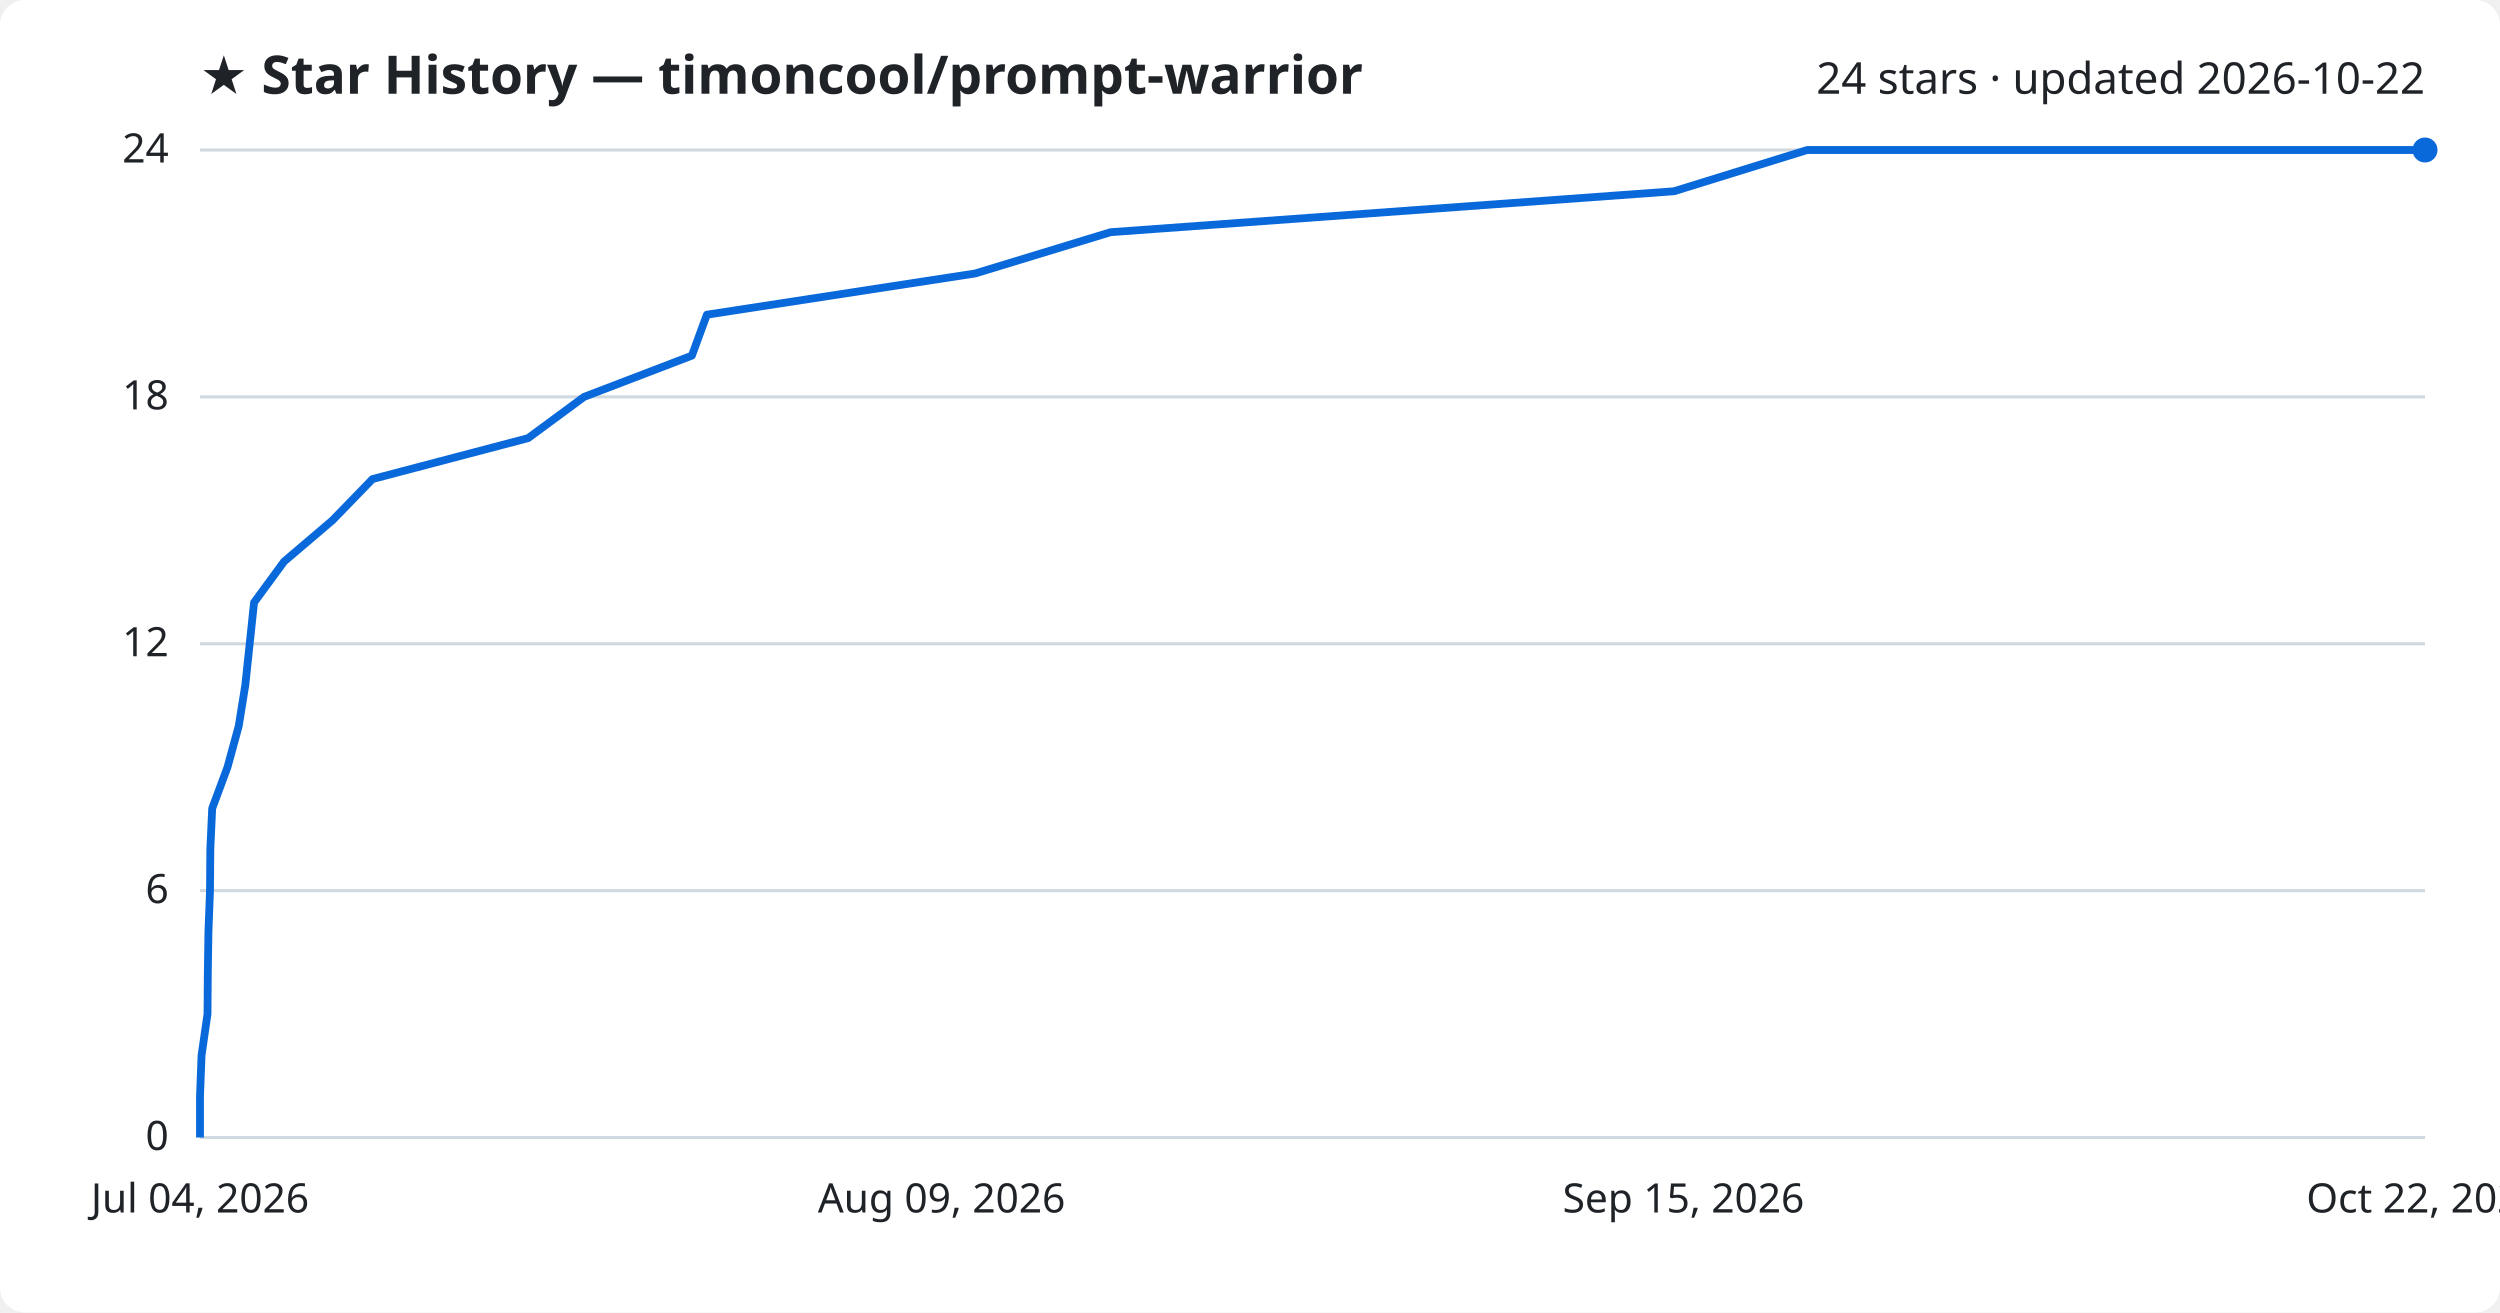
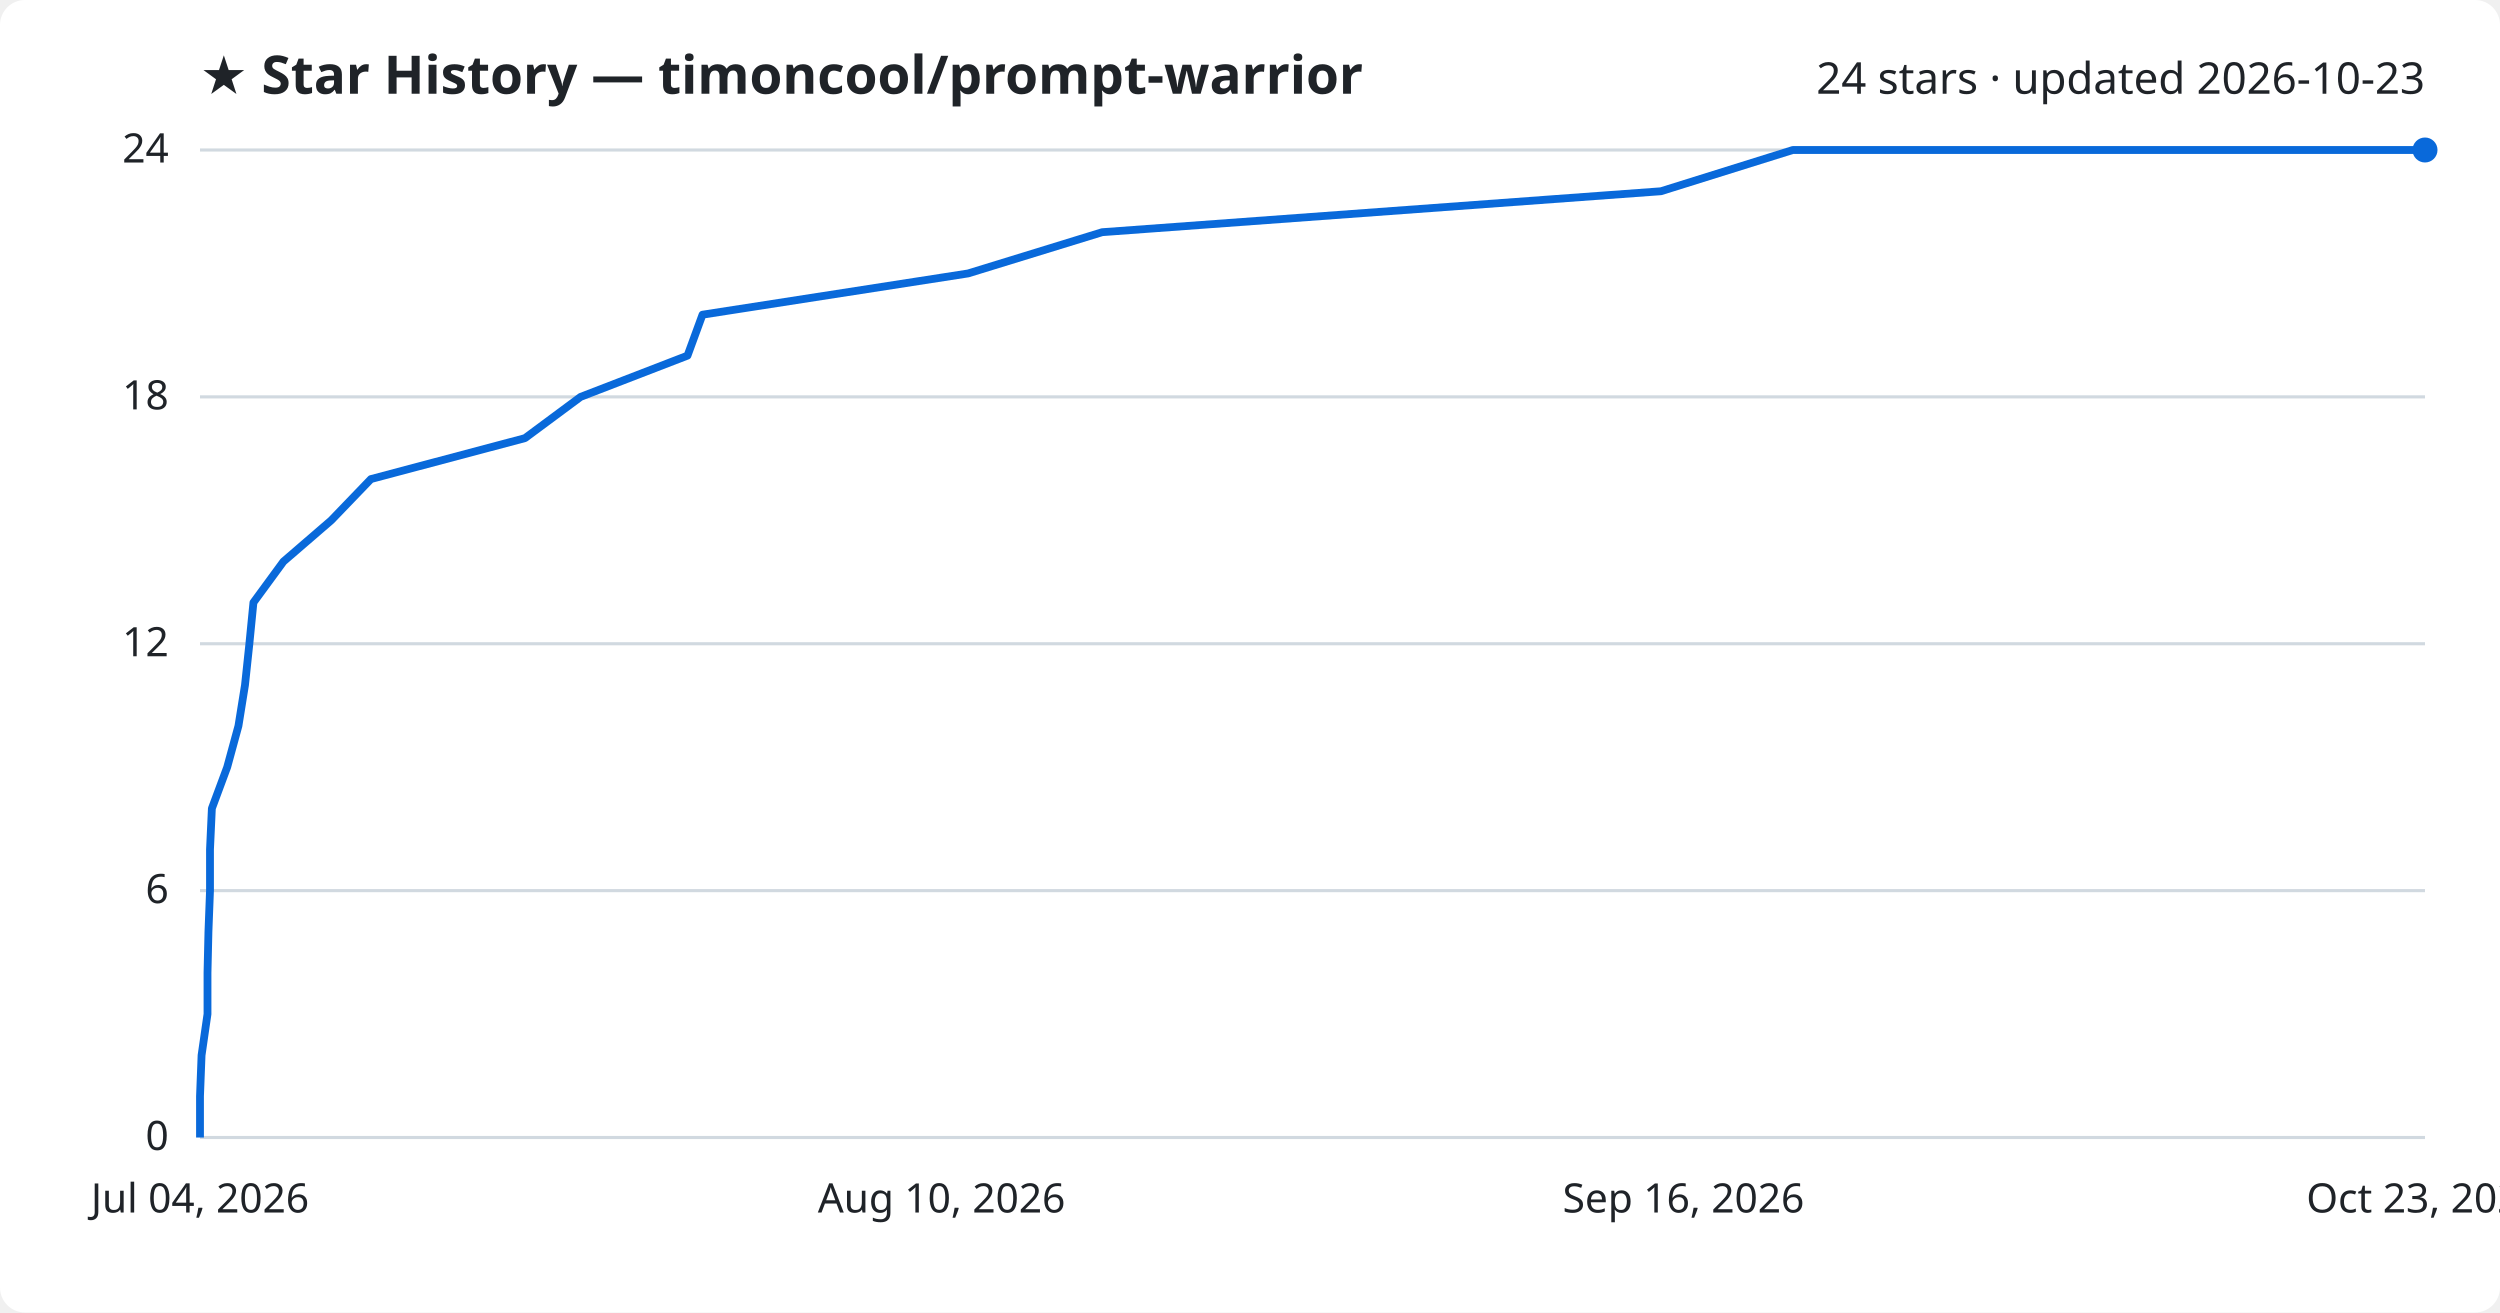
<svg xmlns="http://www.w3.org/2000/svg" viewBox="0 0 800 420" font-family="Segoe UI, sans-serif">
  <rect width="800" height="420" fill="#ffffff" rx="8" />
  <text x="64" y="30" fill="#1f2328" font-size="17" font-weight="700">★ Star History — timoncool/prompt-warrior</text>
-   <text x="776" y="30" fill="#1f2328" font-size="14" text-anchor="end">24 stars · updated 2026-10-22</text>
+   <text x="776" y="30" fill="#1f2328" font-size="14" text-anchor="end">24 stars · updated 2026-10-23</text>
  <line x1="64" y1="364.0" x2="776" y2="364.0" stroke="#d1d9e0" stroke-width="1" />
  <text x="54" y="368.0" fill="#1f2328" font-size="13" text-anchor="end">0</text>
  <line x1="64" y1="285.0" x2="776" y2="285.0" stroke="#d1d9e0" stroke-width="1" />
  <text x="54" y="289.0" fill="#1f2328" font-size="13" text-anchor="end">6</text>
  <line x1="64" y1="206.0" x2="776" y2="206.0" stroke="#d1d9e0" stroke-width="1" />
  <text x="54" y="210.0" fill="#1f2328" font-size="13" text-anchor="end">12</text>
  <line x1="64" y1="127.0" x2="776" y2="127.0" stroke="#d1d9e0" stroke-width="1" />
  <text x="54" y="131.0" fill="#1f2328" font-size="13" text-anchor="end">18</text>
  <line x1="64" y1="48.0" x2="776" y2="48.0" stroke="#d1d9e0" stroke-width="1" />
  <text x="54" y="52.0" fill="#1f2328" font-size="13" text-anchor="end">24</text>
-   <path d="M64.0,364.0 L64.0,350.8 L64.5,337.7 L66.4,324.5 L66.5,311.3 L66.7,298.2 L67.2,285.0 L67.3,271.8 L67.9,258.7 L72.8,245.5 L76.4,232.3 L78.5,219.2 L79.9,206.0 L81.3,192.8 L90.9,179.7 L106.4,166.5 L119.2,153.3 L169.0,140.2 L186.9,127.0 L221.4,113.8 L226.2,100.7 L312.1,87.5 L355.4,74.3 L535.7,61.2 L578.3,48.0 L776.0,48.0" fill="none" stroke="#0969da" stroke-width="2.5" stroke-linejoin="round" />
+   <path d="M64.0,364.0 L64.0,350.8 L64.5,337.7 L66.4,324.5 L66.4,311.3 L66.7,298.2 L67.2,285.0 L67.2,271.8 L67.8,258.7 L72.7,245.5 L76.3,232.3 L78.4,219.2 L79.8,206.0 L81.1,192.8 L90.7,179.7 L106.0,166.5 L118.7,153.3 L168.0,140.2 L185.8,127.0 L220.0,113.8 L224.8,100.7 L309.8,87.5 L352.7,74.3 L531.5,61.2 L573.7,48.0 L776.0,48.0" fill="none" stroke="#0969da" stroke-width="2.5" stroke-linejoin="round" />
  <circle cx="776.0" cy="48.0" r="4" fill="#0969da" />
  <text x="64.0" y="388" fill="#1f2328" font-size="13" text-anchor="middle">Jul 04, 2026</text>
-   <text x="301.3" y="388" fill="#1f2328" font-size="13" text-anchor="middle">Aug 09, 2026</text>
-   <text x="538.7" y="388" fill="#1f2328" font-size="13" text-anchor="middle">Sep 15, 2026</text>
-   <text x="776.0" y="388" fill="#1f2328" font-size="13" text-anchor="middle">Oct 22, 2026</text>
+   <text x="301.3" y="388" fill="#1f2328" font-size="13" text-anchor="middle">Aug 10, 2026</text>
+   <text x="538.7" y="388" fill="#1f2328" font-size="13" text-anchor="middle">Sep 16, 2026</text>
+   <text x="776.0" y="388" fill="#1f2328" font-size="13" text-anchor="middle">Oct 23, 2026</text>
</svg>
